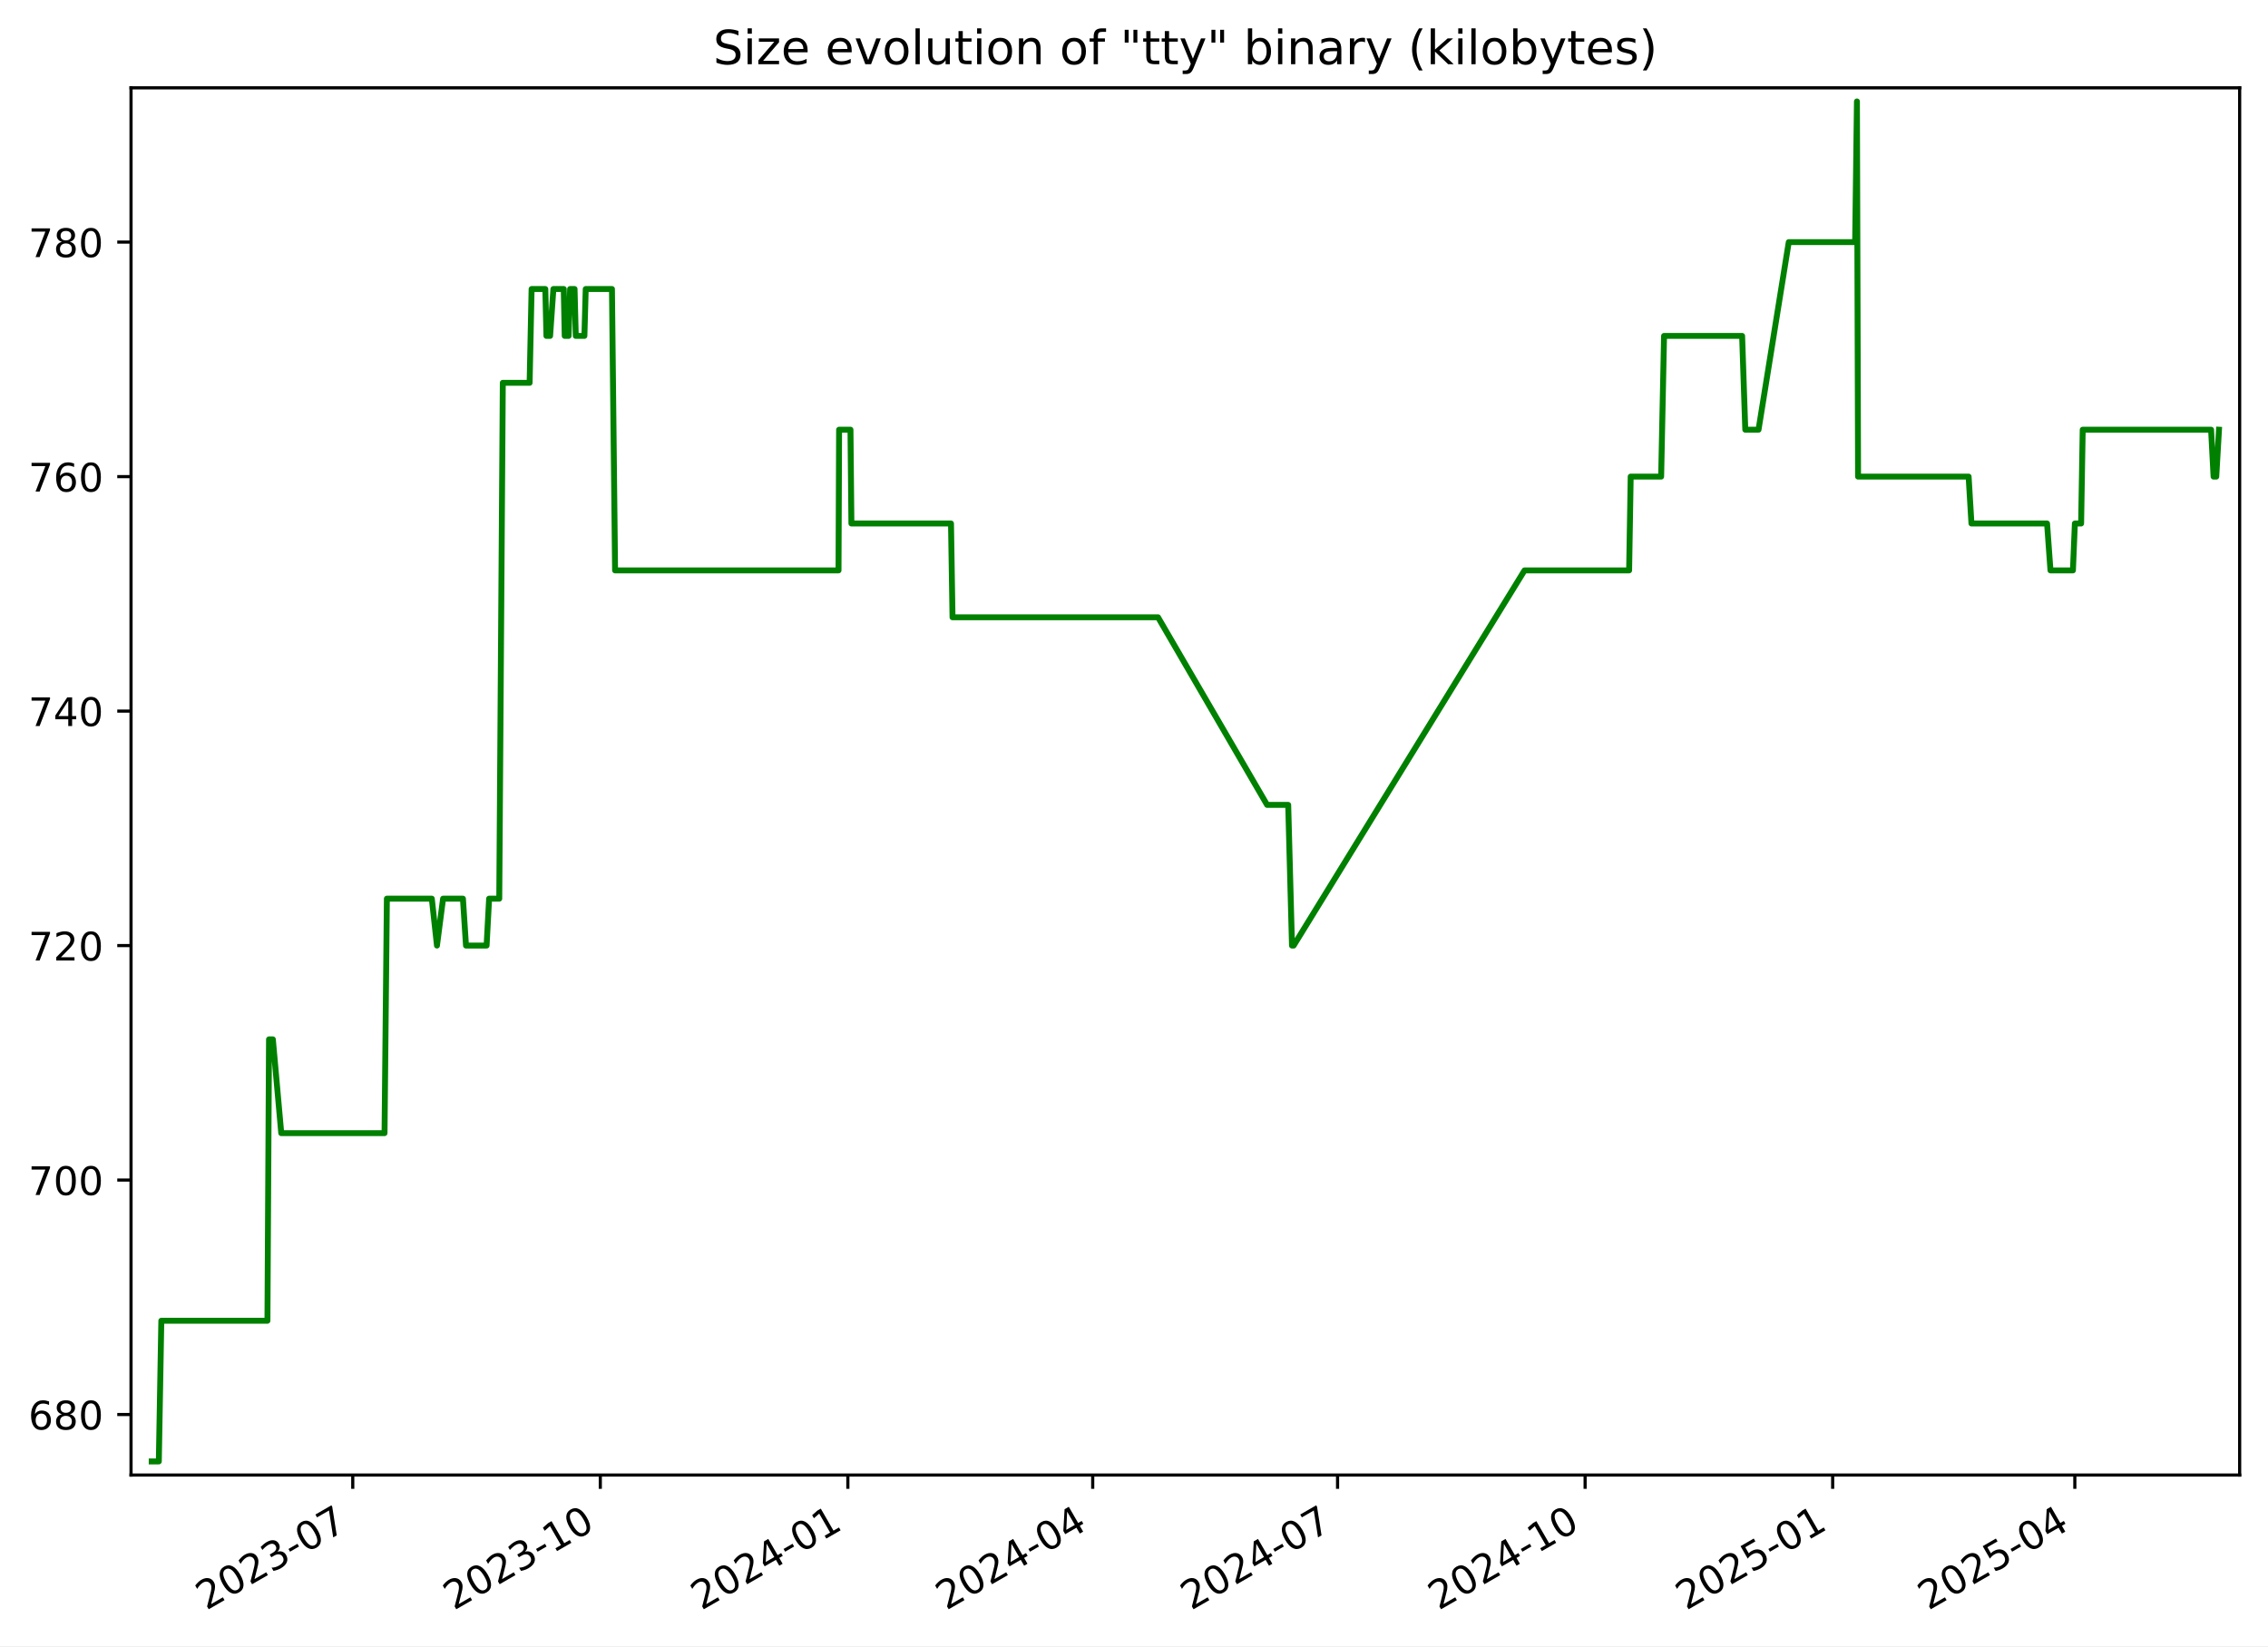
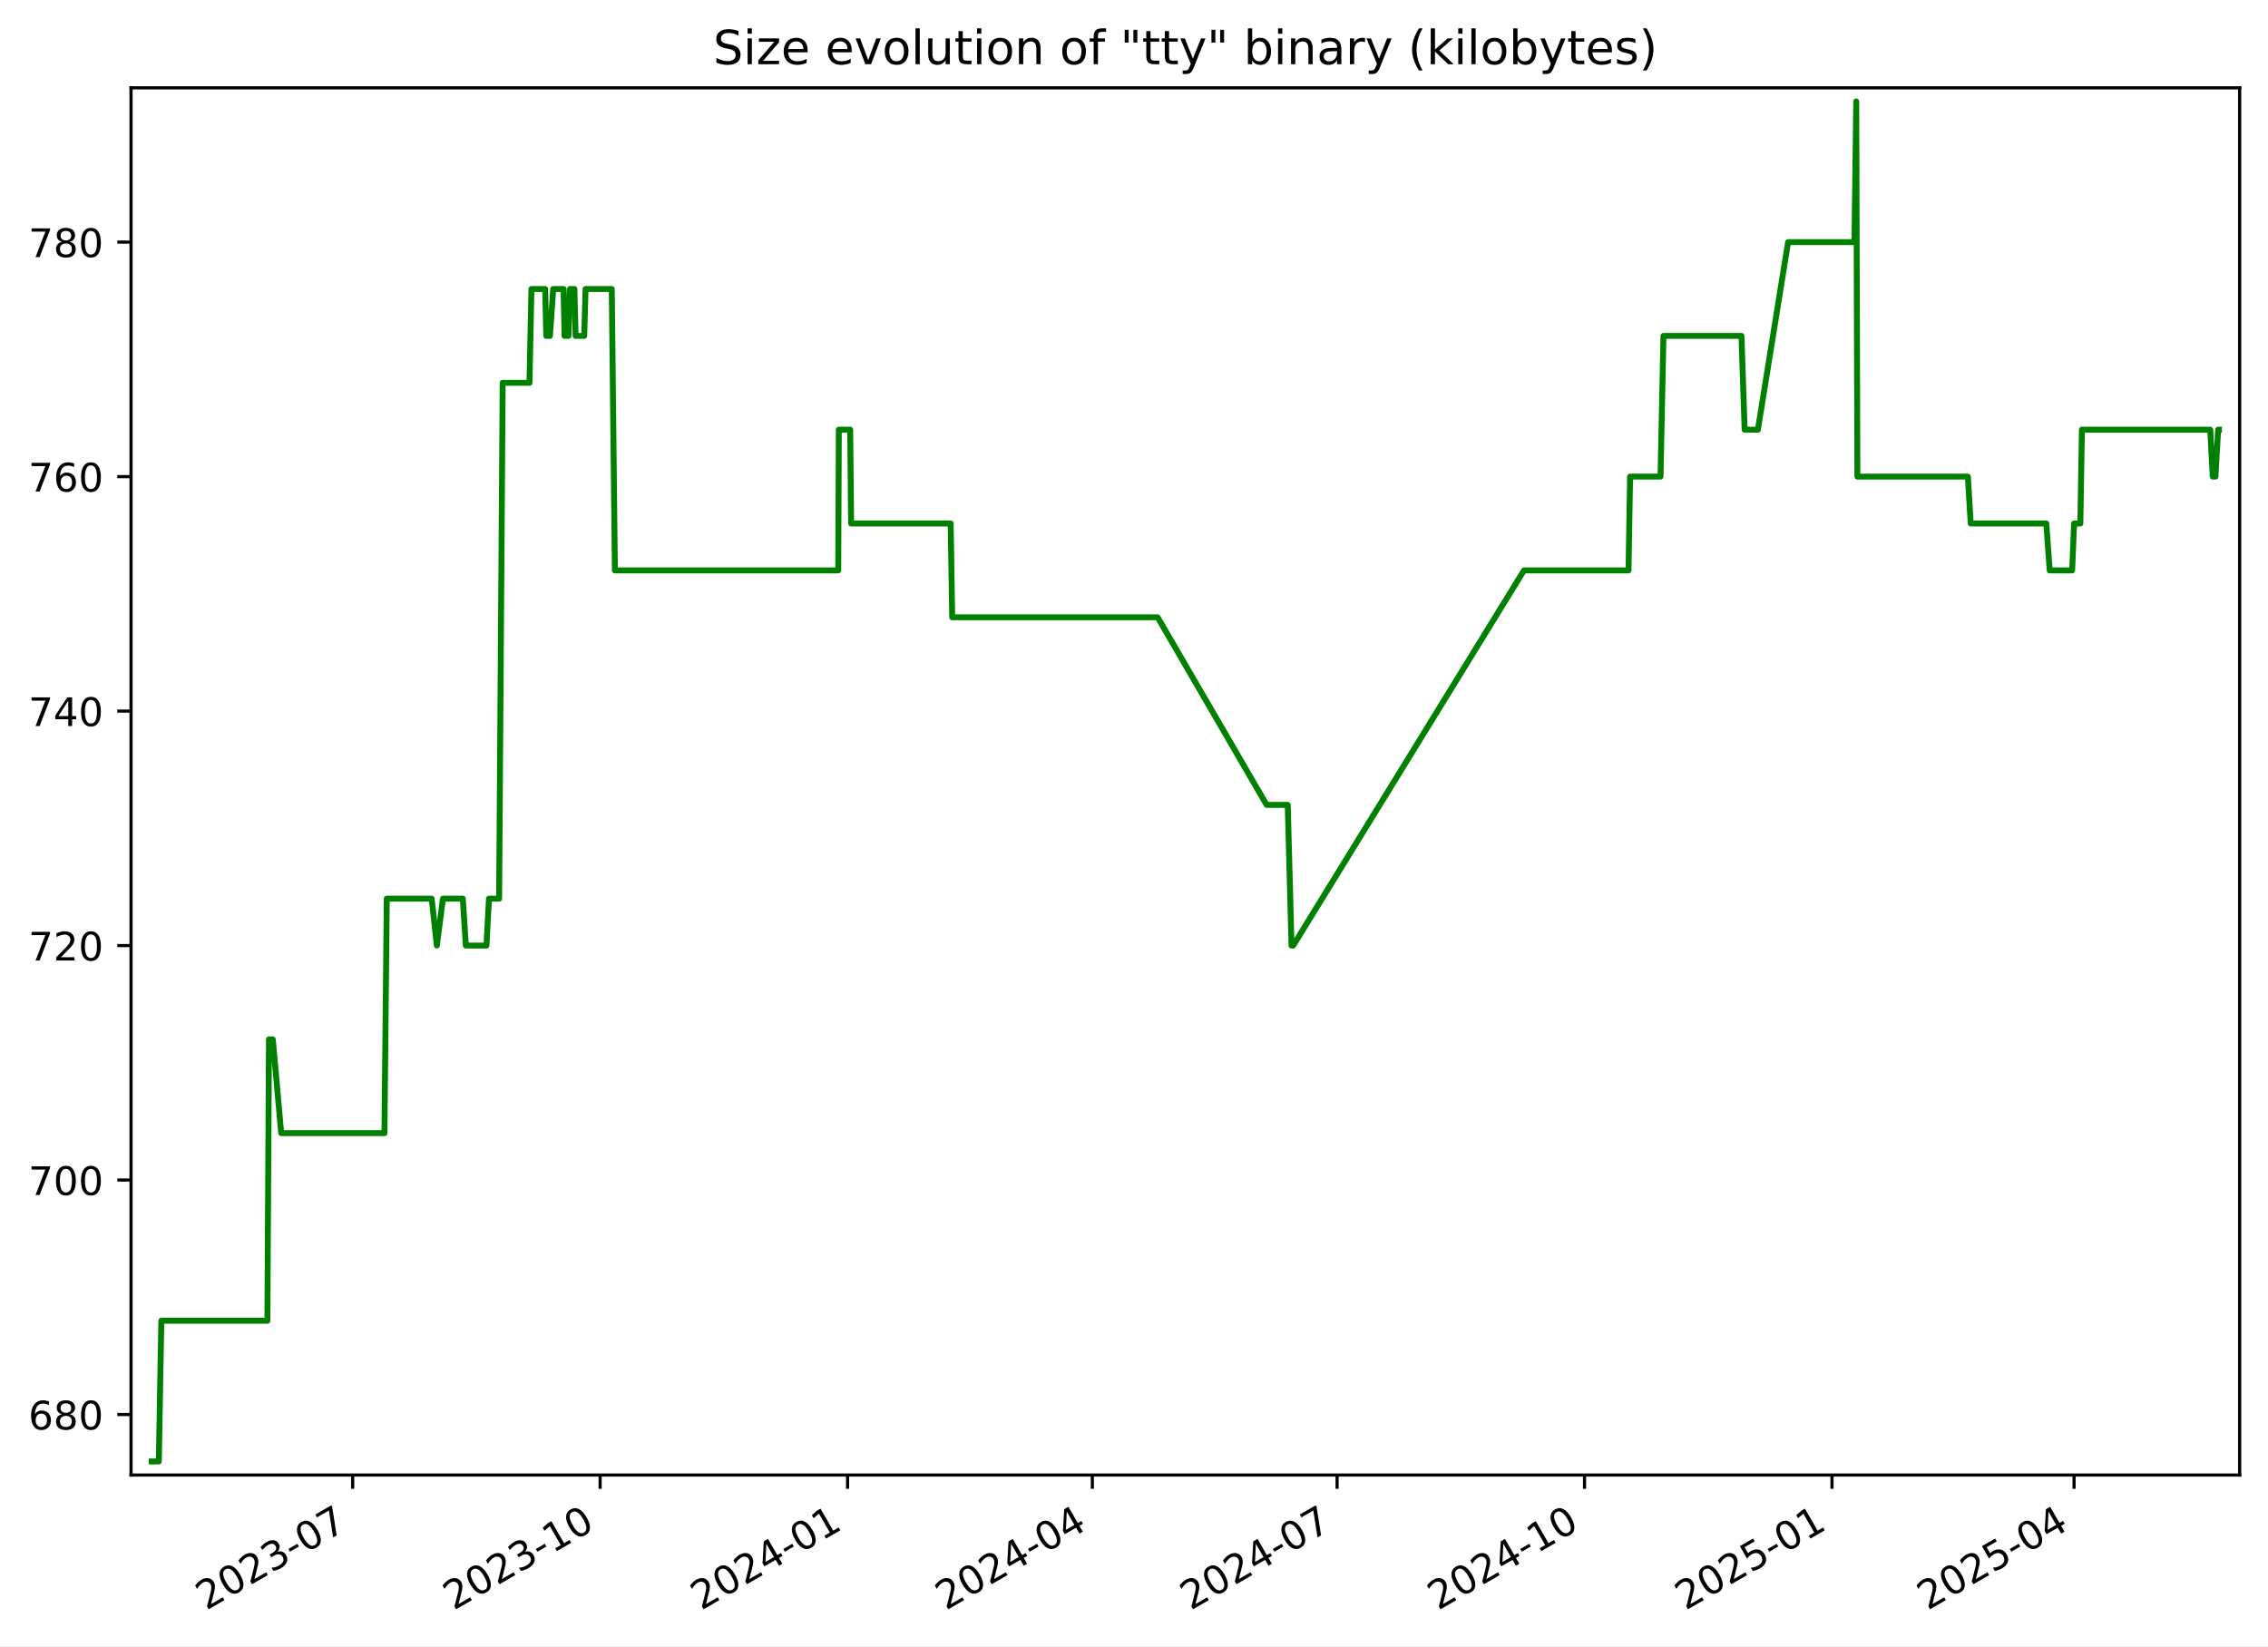
<svg xmlns="http://www.w3.org/2000/svg" xmlns:xlink="http://www.w3.org/1999/xlink" width="576.168pt" height="418.303pt" viewBox="0 0 576.168 418.303" version="1.1">
  <defs>
    <style type="text/css">*{stroke-linejoin: round; stroke-linecap: butt}</style>
  </defs>
  <g id="figure_1">
    <g id="patch_1">
      <path d="M -0 418.303  L 576.168 418.303  L 576.168 0  L -0 0  z " style="fill: #ffffff" />
    </g>
    <g id="axes_1">
      <g id="patch_2">
        <path d="M 33.288 374.83  L 568.967 374.83  L 568.967 22.318  L 33.288 22.318  z " style="fill: #ffffff" />
      </g>
      <g id="matplotlib.axis_1">
        <g id="xtick_1">
          <g id="line2d_1">
            <defs>
-               <path id="m4f74057d5e" d="M 0 0  L 0 3.5  " style="stroke: #000000; stroke-width: 0.8" />
+               <path id="md2e7066f65" d="M 0 0  L 0 3.5  " style="stroke: #000000; stroke-width: 0.8" />
            </defs>
            <g>
-               <use xlink:href="#m4f74057d5e" x="89.615" y="374.83" style="stroke: #000000; stroke-width: 0.8" />
+               <use xlink:href="#md2e7066f65" x="89.595" y="374.83" style="stroke: #000000; stroke-width: 0.8" />
            </g>
          </g>
          <g id="text_1">
-             <g transform="translate(52.39053 409.302) rotate(-30) scale(0.1 -0.1)">
+             <g transform="translate(52.36985 409.302) rotate(-30) scale(0.1 -0.1)">
              <defs>
                <path id="DejaVuSans-32" d="M 1228 531  L 3431 531  L 3431 0  L 469 0  L 469 531  Q 828 903 1448 1529  Q 2069 2156 2228 2338  Q 2531 2678 2651 2914  Q 2772 3150 2772 3378  Q 2772 3750 2511 3984  Q 2250 4219 1831 4219  Q 1534 4219 1204 4116  Q 875 4013 500 3803  L 500 4441  Q 881 4594 1212 4672  Q 1544 4750 1819 4750  Q 2544 4750 2975 4387  Q 3406 4025 3406 3419  Q 3406 3131 3298 2873  Q 3191 2616 2906 2266  Q 2828 2175 2409 1742  Q 1991 1309 1228 531  z " transform="scale(0.015625)" />
                <path id="DejaVuSans-30" d="M 2034 4250  Q 1547 4250 1301 3770  Q 1056 3291 1056 2328  Q 1056 1369 1301 889  Q 1547 409 2034 409  Q 2525 409 2770 889  Q 3016 1369 3016 2328  Q 3016 3291 2770 3770  Q 2525 4250 2034 4250  z M 2034 4750  Q 2819 4750 3233 4129  Q 3647 3509 3647 2328  Q 3647 1150 3233 529  Q 2819 -91 2034 -91  Q 1250 -91 836 529  Q 422 1150 422 2328  Q 422 3509 836 4129  Q 1250 4750 2034 4750  z " transform="scale(0.015625)" />
                <path id="DejaVuSans-33" d="M 2597 2516  Q 3050 2419 3304 2112  Q 3559 1806 3559 1356  Q 3559 666 3084 287  Q 2609 -91 1734 -91  Q 1441 -91 1130 -33  Q 819 25 488 141  L 488 750  Q 750 597 1062 519  Q 1375 441 1716 441  Q 2309 441 2620 675  Q 2931 909 2931 1356  Q 2931 1769 2642 2001  Q 2353 2234 1838 2234  L 1294 2234  L 1294 2753  L 1863 2753  Q 2328 2753 2575 2939  Q 2822 3125 2822 3475  Q 2822 3834 2567 4026  Q 2313 4219 1838 4219  Q 1578 4219 1281 4162  Q 984 4106 628 3988  L 628 4550  Q 988 4650 1302 4700  Q 1616 4750 1894 4750  Q 2613 4750 3031 4423  Q 3450 4097 3450 3541  Q 3450 3153 3228 2886  Q 3006 2619 2597 2516  z " transform="scale(0.015625)" />
                <path id="DejaVuSans-2d" d="M 313 2009  L 1997 2009  L 1997 1497  L 313 1497  L 313 2009  z " transform="scale(0.015625)" />
                <path id="DejaVuSans-37" d="M 525 4666  L 3525 4666  L 3525 4397  L 1831 0  L 1172 0  L 2766 4134  L 525 4134  L 525 4666  z " transform="scale(0.015625)" />
              </defs>
              <use xlink:href="#DejaVuSans-32" />
              <use xlink:href="#DejaVuSans-30" x="63.623" />
              <use xlink:href="#DejaVuSans-32" x="127.246" />
              <use xlink:href="#DejaVuSans-33" x="190.869" />
              <use xlink:href="#DejaVuSans-2d" x="254.492" />
              <use xlink:href="#DejaVuSans-30" x="290.576" />
              <use xlink:href="#DejaVuSans-37" x="354.199" />
            </g>
          </g>
        </g>
        <g id="xtick_2">
          <g id="line2d_2">
            <g>
-               <use xlink:href="#m4f74057d5e" x="152.503" y="374.83" style="stroke: #000000; stroke-width: 0.8" />
+               <use xlink:href="#md2e7066f65" x="152.457" y="374.83" style="stroke: #000000; stroke-width: 0.8" />
            </g>
          </g>
          <g id="text_2">
-             <g transform="translate(115.2782 409.302) rotate(-30) scale(0.1 -0.1)">
+             <g transform="translate(115.232 409.302) rotate(-30) scale(0.1 -0.1)">
              <defs>
                <path id="DejaVuSans-31" d="M 794 531  L 1825 531  L 1825 4091  L 703 3866  L 703 4441  L 1819 4666  L 2450 4666  L 2450 531  L 3481 531  L 3481 0  L 794 0  L 794 531  z " transform="scale(0.015625)" />
              </defs>
              <use xlink:href="#DejaVuSans-32" />
              <use xlink:href="#DejaVuSans-30" x="63.623" />
              <use xlink:href="#DejaVuSans-32" x="127.246" />
              <use xlink:href="#DejaVuSans-33" x="190.869" />
              <use xlink:href="#DejaVuSans-2d" x="254.492" />
              <use xlink:href="#DejaVuSans-31" x="290.576" />
              <use xlink:href="#DejaVuSans-30" x="354.199" />
            </g>
          </g>
        </g>
        <g id="xtick_3">
          <g id="line2d_3">
            <g>
-               <use xlink:href="#m4f74057d5e" x="215.391" y="374.83" style="stroke: #000000; stroke-width: 0.8" />
+               <use xlink:href="#md2e7066f65" x="215.319" y="374.83" style="stroke: #000000; stroke-width: 0.8" />
            </g>
          </g>
          <g id="text_3">
-             <g transform="translate(178.1658 409.302) rotate(-30) scale(0.1 -0.1)">
+             <g transform="translate(178.0942 409.302) rotate(-30) scale(0.1 -0.1)">
              <defs>
                <path id="DejaVuSans-34" d="M 2419 4116  L 825 1625  L 2419 1625  L 2419 4116  z M 2253 4666  L 3047 4666  L 3047 1625  L 3713 1625  L 3713 1100  L 3047 1100  L 3047 0  L 2419 0  L 2419 1100  L 313 1100  L 313 1709  L 2253 4666  z " transform="scale(0.015625)" />
              </defs>
              <use xlink:href="#DejaVuSans-32" />
              <use xlink:href="#DejaVuSans-30" x="63.623" />
              <use xlink:href="#DejaVuSans-32" x="127.246" />
              <use xlink:href="#DejaVuSans-34" x="190.869" />
              <use xlink:href="#DejaVuSans-2d" x="254.492" />
              <use xlink:href="#DejaVuSans-30" x="290.576" />
              <use xlink:href="#DejaVuSans-31" x="354.199" />
            </g>
          </g>
        </g>
        <g id="xtick_4">
          <g id="line2d_4">
            <g>
-               <use xlink:href="#m4f74057d5e" x="277.595" y="374.83" style="stroke: #000000; stroke-width: 0.8" />
+               <use xlink:href="#md2e7066f65" x="277.498" y="374.83" style="stroke: #000000; stroke-width: 0.8" />
            </g>
          </g>
          <g id="text_4">
-             <g transform="translate(240.3698 409.302) rotate(-30) scale(0.1 -0.1)">
+             <g transform="translate(240.2731 409.302) rotate(-30) scale(0.1 -0.1)">
              <use xlink:href="#DejaVuSans-32" />
              <use xlink:href="#DejaVuSans-30" x="63.623" />
              <use xlink:href="#DejaVuSans-32" x="127.246" />
              <use xlink:href="#DejaVuSans-34" x="190.869" />
              <use xlink:href="#DejaVuSans-2d" x="254.492" />
              <use xlink:href="#DejaVuSans-30" x="290.576" />
              <use xlink:href="#DejaVuSans-34" x="354.199" />
            </g>
          </g>
        </g>
        <g id="xtick_5">
          <g id="line2d_5">
            <g>
-               <use xlink:href="#m4f74057d5e" x="339.799" y="374.83" style="stroke: #000000; stroke-width: 0.8" />
+               <use xlink:href="#md2e7066f65" x="339.677" y="374.83" style="stroke: #000000; stroke-width: 0.8" />
            </g>
          </g>
          <g id="text_5">
-             <g transform="translate(302.5739 409.302) rotate(-30) scale(0.1 -0.1)">
+             <g transform="translate(302.452 409.302) rotate(-30) scale(0.1 -0.1)">
              <use xlink:href="#DejaVuSans-32" />
              <use xlink:href="#DejaVuSans-30" x="63.623" />
              <use xlink:href="#DejaVuSans-32" x="127.246" />
              <use xlink:href="#DejaVuSans-34" x="190.869" />
              <use xlink:href="#DejaVuSans-2d" x="254.492" />
              <use xlink:href="#DejaVuSans-30" x="290.576" />
              <use xlink:href="#DejaVuSans-37" x="354.199" />
            </g>
          </g>
        </g>
        <g id="xtick_6">
          <g id="line2d_6">
            <g>
-               <use xlink:href="#m4f74057d5e" x="402.686" y="374.83" style="stroke: #000000; stroke-width: 0.8" />
+               <use xlink:href="#md2e7066f65" x="402.539" y="374.83" style="stroke: #000000; stroke-width: 0.8" />
            </g>
          </g>
          <g id="text_6">
-             <g transform="translate(365.4615 409.302) rotate(-30) scale(0.1 -0.1)">
+             <g transform="translate(365.3141 409.302) rotate(-30) scale(0.1 -0.1)">
              <use xlink:href="#DejaVuSans-32" />
              <use xlink:href="#DejaVuSans-30" x="63.623" />
              <use xlink:href="#DejaVuSans-32" x="127.246" />
              <use xlink:href="#DejaVuSans-34" x="190.869" />
              <use xlink:href="#DejaVuSans-2d" x="254.492" />
              <use xlink:href="#DejaVuSans-31" x="290.576" />
              <use xlink:href="#DejaVuSans-30" x="354.199" />
            </g>
          </g>
        </g>
        <g id="xtick_7">
          <g id="line2d_7">
            <g>
-               <use xlink:href="#m4f74057d5e" x="465.574" y="374.83" style="stroke: #000000; stroke-width: 0.8" />
+               <use xlink:href="#md2e7066f65" x="465.401" y="374.83" style="stroke: #000000; stroke-width: 0.8" />
            </g>
          </g>
          <g id="text_7">
-             <g transform="translate(428.3492 409.302) rotate(-30) scale(0.1 -0.1)">
+             <g transform="translate(428.1763 409.302) rotate(-30) scale(0.1 -0.1)">
              <defs>
                <path id="DejaVuSans-35" d="M 691 4666  L 3169 4666  L 3169 4134  L 1269 4134  L 1269 2991  Q 1406 3038 1543 3061  Q 1681 3084 1819 3084  Q 2600 3084 3056 2656  Q 3513 2228 3513 1497  Q 3513 744 3044 326  Q 2575 -91 1722 -91  Q 1428 -91 1123 -41  Q 819 9 494 109  L 494 744  Q 775 591 1075 516  Q 1375 441 1709 441  Q 2250 441 2565 725  Q 2881 1009 2881 1497  Q 2881 1984 2565 2268  Q 2250 2553 1709 2553  Q 1456 2553 1204 2497  Q 953 2441 691 2322  L 691 4666  z " transform="scale(0.015625)" />
              </defs>
              <use xlink:href="#DejaVuSans-32" />
              <use xlink:href="#DejaVuSans-30" x="63.623" />
              <use xlink:href="#DejaVuSans-32" x="127.246" />
              <use xlink:href="#DejaVuSans-35" x="190.869" />
              <use xlink:href="#DejaVuSans-2d" x="254.492" />
              <use xlink:href="#DejaVuSans-30" x="290.576" />
              <use xlink:href="#DejaVuSans-31" x="354.199" />
            </g>
          </g>
        </g>
        <g id="xtick_8">
          <g id="line2d_8">
            <g>
-               <use xlink:href="#m4f74057d5e" x="527.094" y="374.83" style="stroke: #000000; stroke-width: 0.8" />
+               <use xlink:href="#md2e7066f65" x="526.897" y="374.83" style="stroke: #000000; stroke-width: 0.8" />
            </g>
          </g>
          <g id="text_8">
-             <g transform="translate(489.8697 409.302) rotate(-30) scale(0.1 -0.1)">
+             <g transform="translate(489.6719 409.302) rotate(-30) scale(0.1 -0.1)">
              <use xlink:href="#DejaVuSans-32" />
              <use xlink:href="#DejaVuSans-30" x="63.623" />
              <use xlink:href="#DejaVuSans-32" x="127.246" />
              <use xlink:href="#DejaVuSans-35" x="190.869" />
              <use xlink:href="#DejaVuSans-2d" x="254.492" />
              <use xlink:href="#DejaVuSans-30" x="290.576" />
              <use xlink:href="#DejaVuSans-34" x="354.199" />
            </g>
          </g>
        </g>
      </g>
      <g id="matplotlib.axis_2">
        <g id="ytick_1">
          <g id="line2d_9">
            <defs>
-               <path id="m4ae32a2aaa" d="M 0 0  L -3.5 0  " style="stroke: #000000; stroke-width: 0.8" />
+               <path id="m37dd2c9778" d="M 0 0  L -3.5 0  " style="stroke: #000000; stroke-width: 0.8" />
            </defs>
            <g>
-               <use xlink:href="#m4ae32a2aaa" x="33.288" y="359.457" style="stroke: #000000; stroke-width: 0.8" />
+               <use xlink:href="#m37dd2c9778" x="33.288" y="359.457" style="stroke: #000000; stroke-width: 0.8" />
            </g>
          </g>
          <g id="text_9">
            <g transform="translate(7.2 363.2561) scale(0.1 -0.1)">
              <defs>
                <path id="DejaVuSans-36" d="M 2113 2584  Q 1688 2584 1439 2293  Q 1191 2003 1191 1497  Q 1191 994 1439 701  Q 1688 409 2113 409  Q 2538 409 2786 701  Q 3034 994 3034 1497  Q 3034 2003 2786 2293  Q 2538 2584 2113 2584  z M 3366 4563  L 3366 3988  Q 3128 4100 2886 4159  Q 2644 4219 2406 4219  Q 1781 4219 1451 3797  Q 1122 3375 1075 2522  Q 1259 2794 1537 2939  Q 1816 3084 2150 3084  Q 2853 3084 3261 2657  Q 3669 2231 3669 1497  Q 3669 778 3244 343  Q 2819 -91 2113 -91  Q 1303 -91 875 529  Q 447 1150 447 2328  Q 447 3434 972 4092  Q 1497 4750 2381 4750  Q 2619 4750 2861 4703  Q 3103 4656 3366 4563  z " transform="scale(0.015625)" />
                <path id="DejaVuSans-38" d="M 2034 2216  Q 1584 2216 1326 1975  Q 1069 1734 1069 1313  Q 1069 891 1326 650  Q 1584 409 2034 409  Q 2484 409 2743 651  Q 3003 894 3003 1313  Q 3003 1734 2745 1975  Q 2488 2216 2034 2216  z M 1403 2484  Q 997 2584 770 2862  Q 544 3141 544 3541  Q 544 4100 942 4425  Q 1341 4750 2034 4750  Q 2731 4750 3128 4425  Q 3525 4100 3525 3541  Q 3525 3141 3298 2862  Q 3072 2584 2669 2484  Q 3125 2378 3379 2068  Q 3634 1759 3634 1313  Q 3634 634 3220 271  Q 2806 -91 2034 -91  Q 1263 -91 848 271  Q 434 634 434 1313  Q 434 1759 690 2068  Q 947 2378 1403 2484  z M 1172 3481  Q 1172 3119 1398 2916  Q 1625 2713 2034 2713  Q 2441 2713 2670 2916  Q 2900 3119 2900 3481  Q 2900 3844 2670 4047  Q 2441 4250 2034 4250  Q 1625 4250 1398 4047  Q 1172 3844 1172 3481  z " transform="scale(0.015625)" />
              </defs>
              <use xlink:href="#DejaVuSans-36" />
              <use xlink:href="#DejaVuSans-38" x="63.623" />
              <use xlink:href="#DejaVuSans-30" x="127.246" />
            </g>
          </g>
        </g>
        <g id="ytick_2">
          <g id="line2d_10">
            <g>
-               <use xlink:href="#m4ae32a2aaa" x="33.288" y="299.871" style="stroke: #000000; stroke-width: 0.8" />
+               <use xlink:href="#m37dd2c9778" x="33.288" y="299.871" style="stroke: #000000; stroke-width: 0.8" />
            </g>
          </g>
          <g id="text_10">
            <g transform="translate(7.2 303.6699) scale(0.1 -0.1)">
              <use xlink:href="#DejaVuSans-37" />
              <use xlink:href="#DejaVuSans-30" x="63.623" />
              <use xlink:href="#DejaVuSans-30" x="127.246" />
            </g>
          </g>
        </g>
        <g id="ytick_3">
          <g id="line2d_11">
            <g>
-               <use xlink:href="#m4ae32a2aaa" x="33.288" y="240.284" style="stroke: #000000; stroke-width: 0.8" />
+               <use xlink:href="#m37dd2c9778" x="33.288" y="240.284" style="stroke: #000000; stroke-width: 0.8" />
            </g>
          </g>
          <g id="text_11">
            <g transform="translate(7.2 244.0837) scale(0.1 -0.1)">
              <use xlink:href="#DejaVuSans-37" />
              <use xlink:href="#DejaVuSans-32" x="63.623" />
              <use xlink:href="#DejaVuSans-30" x="127.246" />
            </g>
          </g>
        </g>
        <g id="ytick_4">
          <g id="line2d_12">
            <g>
-               <use xlink:href="#m4ae32a2aaa" x="33.288" y="180.698" style="stroke: #000000; stroke-width: 0.8" />
+               <use xlink:href="#m37dd2c9778" x="33.288" y="180.698" style="stroke: #000000; stroke-width: 0.8" />
            </g>
          </g>
          <g id="text_12">
            <g transform="translate(7.2 184.4975) scale(0.1 -0.1)">
              <use xlink:href="#DejaVuSans-37" />
              <use xlink:href="#DejaVuSans-34" x="63.623" />
              <use xlink:href="#DejaVuSans-30" x="127.246" />
            </g>
          </g>
        </g>
        <g id="ytick_5">
          <g id="line2d_13">
            <g>
-               <use xlink:href="#m4ae32a2aaa" x="33.288" y="121.112" style="stroke: #000000; stroke-width: 0.8" />
+               <use xlink:href="#m37dd2c9778" x="33.288" y="121.112" style="stroke: #000000; stroke-width: 0.8" />
            </g>
          </g>
          <g id="text_13">
            <g transform="translate(7.2 124.9113) scale(0.1 -0.1)">
              <use xlink:href="#DejaVuSans-37" />
              <use xlink:href="#DejaVuSans-36" x="63.623" />
              <use xlink:href="#DejaVuSans-30" x="127.246" />
            </g>
          </g>
        </g>
        <g id="ytick_6">
          <g id="line2d_14">
            <g>
-               <use xlink:href="#m4ae32a2aaa" x="33.288" y="61.526" style="stroke: #000000; stroke-width: 0.8" />
+               <use xlink:href="#m37dd2c9778" x="33.288" y="61.526" style="stroke: #000000; stroke-width: 0.8" />
            </g>
          </g>
          <g id="text_14">
            <g transform="translate(7.2 65.32507) scale(0.1 -0.1)">
              <use xlink:href="#DejaVuSans-37" />
              <use xlink:href="#DejaVuSans-38" x="63.623" />
              <use xlink:href="#DejaVuSans-30" x="127.246" />
            </g>
          </g>
        </g>
      </g>
      <g id="line2d_15">
-         <path d="M 38.539 371.374  L 40.349 371.374  L 40.982 335.622  L 67.942 335.622  L 68.342 264.119  L 69.319 264.119  L 71.449 287.953  L 97.688 287.953  L 98.283 228.367  L 109.698 228.367  L 111.008 240.284  L 112.558 228.367  L 117.607 228.367  L 118.38 240.284  L 123.615 240.284  L 124.256 228.367  L 126.834 228.367  L 127.734 97.278  L 134.546 97.278  L 135.048 73.443  L 138.534 73.443  L 138.817 85.36  L 139.749 85.36  L 140.584 73.443  L 143.217 73.443  L 143.46 85.36  L 144.447 85.36  L 144.831 73.443  L 145.962 73.443  L 146.268 85.36  L 148.462 85.36  L 148.8 73.443  L 155.463 73.443  L 156.256 144.947  L 213.019 144.947  L 213.166 109.195  L 216.057 109.195  L 216.294 133.029  L 241.595 133.029  L 241.979 156.864  L 294.192 156.864  L 321.897 204.533  L 327.259 204.533  L 328.222 240.284  L 328.638 240.284  L 387.296 144.947  L 413.867 144.947  L 414.265 121.112  L 422.003 121.112  L 422.742 85.36  L 442.574 85.36  L 443.376 109.195  L 446.741 109.195  L 454.419 61.526  L 471.285 61.526  L 471.741 25.774  L 472.028 121.112  L 500.113 121.112  L 500.831 133.029  L 520.042 133.029  L 520.906 144.947  L 526.613 144.947  L 527.106 133.029  L 528.693 133.029  L 529.096 109.195  L 561.71 109.195  L 562.339 121.112  L 563.024 121.112  L 563.716 109.195  L 563.716 109.195  " clip-path="url(#p17e8e398c2)" style="fill: none; stroke: #008000; stroke-width: 1.5; stroke-linecap: square" />
+         <path d="M 38.539 371.374  L 40.348 371.374  L 40.981 335.622  L 67.93 335.622  L 68.33 264.119  L 69.306 264.119  L 71.436 287.953  L 97.664 287.953  L 98.259 228.367  L 109.669 228.367  L 110.979 240.284  L 112.528 228.367  L 117.575 228.367  L 118.348 240.284  L 123.581 240.284  L 124.221 228.367  L 126.798 228.367  L 127.698 97.278  L 134.507 97.278  L 135.009 73.443  L 138.494 73.443  L 138.776 85.36  L 139.708 85.36  L 140.543 73.443  L 143.175 73.443  L 143.418 85.36  L 144.404 85.36  L 144.788 73.443  L 145.918 73.443  L 146.224 85.36  L 148.418 85.36  L 148.756 73.443  L 155.416 73.443  L 156.208 144.947  L 212.948 144.947  L 213.095 109.195  L 215.985 109.195  L 216.222 133.029  L 241.513 133.029  L 241.897 156.864  L 294.089 156.864  L 321.783 204.533  L 327.142 204.533  L 328.105 240.284  L 328.521 240.284  L 387.155 144.947  L 413.715 144.947  L 414.113 121.112  L 421.848 121.112  L 422.586 85.36  L 442.41 85.36  L 443.212 109.195  L 446.576 109.195  L 454.251 61.526  L 471.11 61.526  L 471.566 25.774  L 471.853 121.112  L 499.926 121.112  L 500.644 133.029  L 519.847 133.029  L 520.711 144.947  L 526.416 144.947  L 526.908 133.029  L 528.495 133.029  L 528.897 109.195  L 561.499 109.195  L 562.127 121.112  L 562.812 121.112  L 563.503 109.195  L 563.716 109.195  L 563.716 109.195  " clip-path="url(#p88076501b0)" style="fill: none; stroke: #008000; stroke-width: 1.5; stroke-linecap: square" />
      </g>
      <g id="patch_3">
        <path d="M 33.288 374.83  L 33.288 22.318  " style="fill: none; stroke: #000000; stroke-width: 0.8; stroke-linejoin: miter; stroke-linecap: square" />
      </g>
      <g id="patch_4">
        <path d="M 568.967 374.83  L 568.967 22.318  " style="fill: none; stroke: #000000; stroke-width: 0.8; stroke-linejoin: miter; stroke-linecap: square" />
      </g>
      <g id="patch_5">
        <path d="M 33.288 374.83  L 568.967 374.83  " style="fill: none; stroke: #000000; stroke-width: 0.8; stroke-linejoin: miter; stroke-linecap: square" />
      </g>
      <g id="patch_6">
        <path d="M 33.288 22.318  L 568.967 22.318  " style="fill: none; stroke: #000000; stroke-width: 0.8; stroke-linejoin: miter; stroke-linecap: square" />
      </g>
      <g id="text_15">
        <g transform="translate(181.1763 16.31812) scale(0.12 -0.12)">
          <defs>
            <path id="DejaVuSans-53" d="M 3425 4513  L 3425 3897  Q 3066 4069 2747 4153  Q 2428 4238 2131 4238  Q 1616 4238 1336 4038  Q 1056 3838 1056 3469  Q 1056 3159 1242 3001  Q 1428 2844 1947 2747  L 2328 2669  Q 3034 2534 3370 2195  Q 3706 1856 3706 1288  Q 3706 609 3251 259  Q 2797 -91 1919 -91  Q 1588 -91 1214 -16  Q 841 59 441 206  L 441 856  Q 825 641 1194 531  Q 1563 422 1919 422  Q 2459 422 2753 634  Q 3047 847 3047 1241  Q 3047 1584 2836 1778  Q 2625 1972 2144 2069  L 1759 2144  Q 1053 2284 737 2584  Q 422 2884 422 3419  Q 422 4038 858 4394  Q 1294 4750 2059 4750  Q 2388 4750 2728 4690  Q 3069 4631 3425 4513  z " transform="scale(0.015625)" />
            <path id="DejaVuSans-69" d="M 603 3500  L 1178 3500  L 1178 0  L 603 0  L 603 3500  z M 603 4863  L 1178 4863  L 1178 4134  L 603 4134  L 603 4863  z " transform="scale(0.015625)" />
            <path id="DejaVuSans-7a" d="M 353 3500  L 3084 3500  L 3084 2975  L 922 459  L 3084 459  L 3084 0  L 275 0  L 275 525  L 2438 3041  L 353 3041  L 353 3500  z " transform="scale(0.015625)" />
            <path id="DejaVuSans-65" d="M 3597 1894  L 3597 1613  L 953 1613  Q 991 1019 1311 708  Q 1631 397 2203 397  Q 2534 397 2845 478  Q 3156 559 3463 722  L 3463 178  Q 3153 47 2828 -22  Q 2503 -91 2169 -91  Q 1331 -91 842 396  Q 353 884 353 1716  Q 353 2575 817 3079  Q 1281 3584 2069 3584  Q 2775 3584 3186 3129  Q 3597 2675 3597 1894  z M 3022 2063  Q 3016 2534 2758 2815  Q 2500 3097 2075 3097  Q 1594 3097 1305 2825  Q 1016 2553 972 2059  L 3022 2063  z " transform="scale(0.015625)" />
            <path id="DejaVuSans-20" transform="scale(0.015625)" />
            <path id="DejaVuSans-76" d="M 191 3500  L 800 3500  L 1894 563  L 2988 3500  L 3597 3500  L 2284 0  L 1503 0  L 191 3500  z " transform="scale(0.015625)" />
            <path id="DejaVuSans-6f" d="M 1959 3097  Q 1497 3097 1228 2736  Q 959 2375 959 1747  Q 959 1119 1226 758  Q 1494 397 1959 397  Q 2419 397 2687 759  Q 2956 1122 2956 1747  Q 2956 2369 2687 2733  Q 2419 3097 1959 3097  z M 1959 3584  Q 2709 3584 3137 3096  Q 3566 2609 3566 1747  Q 3566 888 3137 398  Q 2709 -91 1959 -91  Q 1206 -91 779 398  Q 353 888 353 1747  Q 353 2609 779 3096  Q 1206 3584 1959 3584  z " transform="scale(0.015625)" />
            <path id="DejaVuSans-6c" d="M 603 4863  L 1178 4863  L 1178 0  L 603 0  L 603 4863  z " transform="scale(0.015625)" />
            <path id="DejaVuSans-75" d="M 544 1381  L 544 3500  L 1119 3500  L 1119 1403  Q 1119 906 1312 657  Q 1506 409 1894 409  Q 2359 409 2629 706  Q 2900 1003 2900 1516  L 2900 3500  L 3475 3500  L 3475 0  L 2900 0  L 2900 538  Q 2691 219 2414 64  Q 2138 -91 1772 -91  Q 1169 -91 856 284  Q 544 659 544 1381  z M 1991 3584  L 1991 3584  z " transform="scale(0.015625)" />
            <path id="DejaVuSans-74" d="M 1172 4494  L 1172 3500  L 2356 3500  L 2356 3053  L 1172 3053  L 1172 1153  Q 1172 725 1289 603  Q 1406 481 1766 481  L 2356 481  L 2356 0  L 1766 0  Q 1100 0 847 248  Q 594 497 594 1153  L 594 3053  L 172 3053  L 172 3500  L 594 3500  L 594 4494  L 1172 4494  z " transform="scale(0.015625)" />
            <path id="DejaVuSans-6e" d="M 3513 2113  L 3513 0  L 2938 0  L 2938 2094  Q 2938 2591 2744 2837  Q 2550 3084 2163 3084  Q 1697 3084 1428 2787  Q 1159 2491 1159 1978  L 1159 0  L 581 0  L 581 3500  L 1159 3500  L 1159 2956  Q 1366 3272 1645 3428  Q 1925 3584 2291 3584  Q 2894 3584 3203 3211  Q 3513 2838 3513 2113  z " transform="scale(0.015625)" />
            <path id="DejaVuSans-66" d="M 2375 4863  L 2375 4384  L 1825 4384  Q 1516 4384 1395 4259  Q 1275 4134 1275 3809  L 1275 3500  L 2222 3500  L 2222 3053  L 1275 3053  L 1275 0  L 697 0  L 697 3053  L 147 3053  L 147 3500  L 697 3500  L 697 3744  Q 697 4328 969 4595  Q 1241 4863 1831 4863  L 2375 4863  z " transform="scale(0.015625)" />
            <path id="DejaVuSans-22" d="M 1147 4666  L 1147 2931  L 616 2931  L 616 4666  L 1147 4666  z M 2328 4666  L 2328 2931  L 1797 2931  L 1797 4666  L 2328 4666  z " transform="scale(0.015625)" />
            <path id="DejaVuSans-79" d="M 2059 -325  Q 1816 -950 1584 -1140  Q 1353 -1331 966 -1331  L 506 -1331  L 506 -850  L 844 -850  Q 1081 -850 1212 -737  Q 1344 -625 1503 -206  L 1606 56  L 191 3500  L 800 3500  L 1894 763  L 2988 3500  L 3597 3500  L 2059 -325  z " transform="scale(0.015625)" />
            <path id="DejaVuSans-62" d="M 3116 1747  Q 3116 2381 2855 2742  Q 2594 3103 2138 3103  Q 1681 3103 1420 2742  Q 1159 2381 1159 1747  Q 1159 1113 1420 752  Q 1681 391 2138 391  Q 2594 391 2855 752  Q 3116 1113 3116 1747  z M 1159 2969  Q 1341 3281 1617 3432  Q 1894 3584 2278 3584  Q 2916 3584 3314 3078  Q 3713 2572 3713 1747  Q 3713 922 3314 415  Q 2916 -91 2278 -91  Q 1894 -91 1617 61  Q 1341 213 1159 525  L 1159 0  L 581 0  L 581 4863  L 1159 4863  L 1159 2969  z " transform="scale(0.015625)" />
            <path id="DejaVuSans-61" d="M 2194 1759  Q 1497 1759 1228 1600  Q 959 1441 959 1056  Q 959 750 1161 570  Q 1363 391 1709 391  Q 2188 391 2477 730  Q 2766 1069 2766 1631  L 2766 1759  L 2194 1759  z M 3341 1997  L 3341 0  L 2766 0  L 2766 531  Q 2569 213 2275 61  Q 1981 -91 1556 -91  Q 1019 -91 701 211  Q 384 513 384 1019  Q 384 1609 779 1909  Q 1175 2209 1959 2209  L 2766 2209  L 2766 2266  Q 2766 2663 2505 2880  Q 2244 3097 1772 3097  Q 1472 3097 1187 3025  Q 903 2953 641 2809  L 641 3341  Q 956 3463 1253 3523  Q 1550 3584 1831 3584  Q 2591 3584 2966 3190  Q 3341 2797 3341 1997  z " transform="scale(0.015625)" />
            <path id="DejaVuSans-72" d="M 2631 2963  Q 2534 3019 2420 3045  Q 2306 3072 2169 3072  Q 1681 3072 1420 2755  Q 1159 2438 1159 1844  L 1159 0  L 581 0  L 581 3500  L 1159 3500  L 1159 2956  Q 1341 3275 1631 3429  Q 1922 3584 2338 3584  Q 2397 3584 2469 3576  Q 2541 3569 2628 3553  L 2631 2963  z " transform="scale(0.015625)" />
            <path id="DejaVuSans-28" d="M 1984 4856  Q 1566 4138 1362 3434  Q 1159 2731 1159 2009  Q 1159 1288 1364 580  Q 1569 -128 1984 -844  L 1484 -844  Q 1016 -109 783 600  Q 550 1309 550 2009  Q 550 2706 781 3412  Q 1013 4119 1484 4856  L 1984 4856  z " transform="scale(0.015625)" />
            <path id="DejaVuSans-6b" d="M 581 4863  L 1159 4863  L 1159 1991  L 2875 3500  L 3609 3500  L 1753 1863  L 3688 0  L 2938 0  L 1159 1709  L 1159 0  L 581 0  L 581 4863  z " transform="scale(0.015625)" />
            <path id="DejaVuSans-73" d="M 2834 3397  L 2834 2853  Q 2591 2978 2328 3040  Q 2066 3103 1784 3103  Q 1356 3103 1142 2972  Q 928 2841 928 2578  Q 928 2378 1081 2264  Q 1234 2150 1697 2047  L 1894 2003  Q 2506 1872 2764 1633  Q 3022 1394 3022 966  Q 3022 478 2636 193  Q 2250 -91 1575 -91  Q 1294 -91 989 -36  Q 684 19 347 128  L 347 722  Q 666 556 975 473  Q 1284 391 1588 391  Q 1994 391 2212 530  Q 2431 669 2431 922  Q 2431 1156 2273 1281  Q 2116 1406 1581 1522  L 1381 1569  Q 847 1681 609 1914  Q 372 2147 372 2553  Q 372 3047 722 3315  Q 1072 3584 1716 3584  Q 2034 3584 2315 3537  Q 2597 3491 2834 3397  z " transform="scale(0.015625)" />
            <path id="DejaVuSans-29" d="M 513 4856  L 1013 4856  Q 1481 4119 1714 3412  Q 1947 2706 1947 2009  Q 1947 1309 1714 600  Q 1481 -109 1013 -844  L 513 -844  Q 928 -128 1133 580  Q 1338 1288 1338 2009  Q 1338 2731 1133 3434  Q 928 4138 513 4856  z " transform="scale(0.015625)" />
          </defs>
          <use xlink:href="#DejaVuSans-53" />
          <use xlink:href="#DejaVuSans-69" x="63.477" />
          <use xlink:href="#DejaVuSans-7a" x="91.26" />
          <use xlink:href="#DejaVuSans-65" x="143.75" />
          <use xlink:href="#DejaVuSans-20" x="205.273" />
          <use xlink:href="#DejaVuSans-65" x="237.061" />
          <use xlink:href="#DejaVuSans-76" x="298.584" />
          <use xlink:href="#DejaVuSans-6f" x="357.764" />
          <use xlink:href="#DejaVuSans-6c" x="418.945" />
          <use xlink:href="#DejaVuSans-75" x="446.729" />
          <use xlink:href="#DejaVuSans-74" x="510.107" />
          <use xlink:href="#DejaVuSans-69" x="549.316" />
          <use xlink:href="#DejaVuSans-6f" x="577.1" />
          <use xlink:href="#DejaVuSans-6e" x="638.281" />
          <use xlink:href="#DejaVuSans-20" x="701.66" />
          <use xlink:href="#DejaVuSans-6f" x="733.447" />
          <use xlink:href="#DejaVuSans-66" x="794.629" />
          <use xlink:href="#DejaVuSans-20" x="829.834" />
          <use xlink:href="#DejaVuSans-22" x="861.621" />
          <use xlink:href="#DejaVuSans-74" x="907.617" />
          <use xlink:href="#DejaVuSans-74" x="946.826" />
          <use xlink:href="#DejaVuSans-79" x="986.035" />
          <use xlink:href="#DejaVuSans-22" x="1045.215" />
          <use xlink:href="#DejaVuSans-20" x="1091.211" />
          <use xlink:href="#DejaVuSans-62" x="1122.998" />
          <use xlink:href="#DejaVuSans-69" x="1186.475" />
          <use xlink:href="#DejaVuSans-6e" x="1214.258" />
          <use xlink:href="#DejaVuSans-61" x="1277.637" />
          <use xlink:href="#DejaVuSans-72" x="1338.916" />
          <use xlink:href="#DejaVuSans-79" x="1380.029" />
          <use xlink:href="#DejaVuSans-20" x="1439.209" />
          <use xlink:href="#DejaVuSans-28" x="1470.996" />
          <use xlink:href="#DejaVuSans-6b" x="1510.01" />
          <use xlink:href="#DejaVuSans-69" x="1567.92" />
          <use xlink:href="#DejaVuSans-6c" x="1595.703" />
          <use xlink:href="#DejaVuSans-6f" x="1623.486" />
          <use xlink:href="#DejaVuSans-62" x="1684.668" />
          <use xlink:href="#DejaVuSans-79" x="1748.145" />
          <use xlink:href="#DejaVuSans-74" x="1807.324" />
          <use xlink:href="#DejaVuSans-65" x="1846.533" />
          <use xlink:href="#DejaVuSans-73" x="1908.057" />
          <use xlink:href="#DejaVuSans-29" x="1960.156" />
        </g>
      </g>
    </g>
  </g>
  <defs>
-     <clipPath id="p17e8e398c2">
+     <clipPath id="p88076501b0">
      <rect x="33.288" y="22.318" width="535.68" height="352.512" />
    </clipPath>
  </defs>
</svg>
